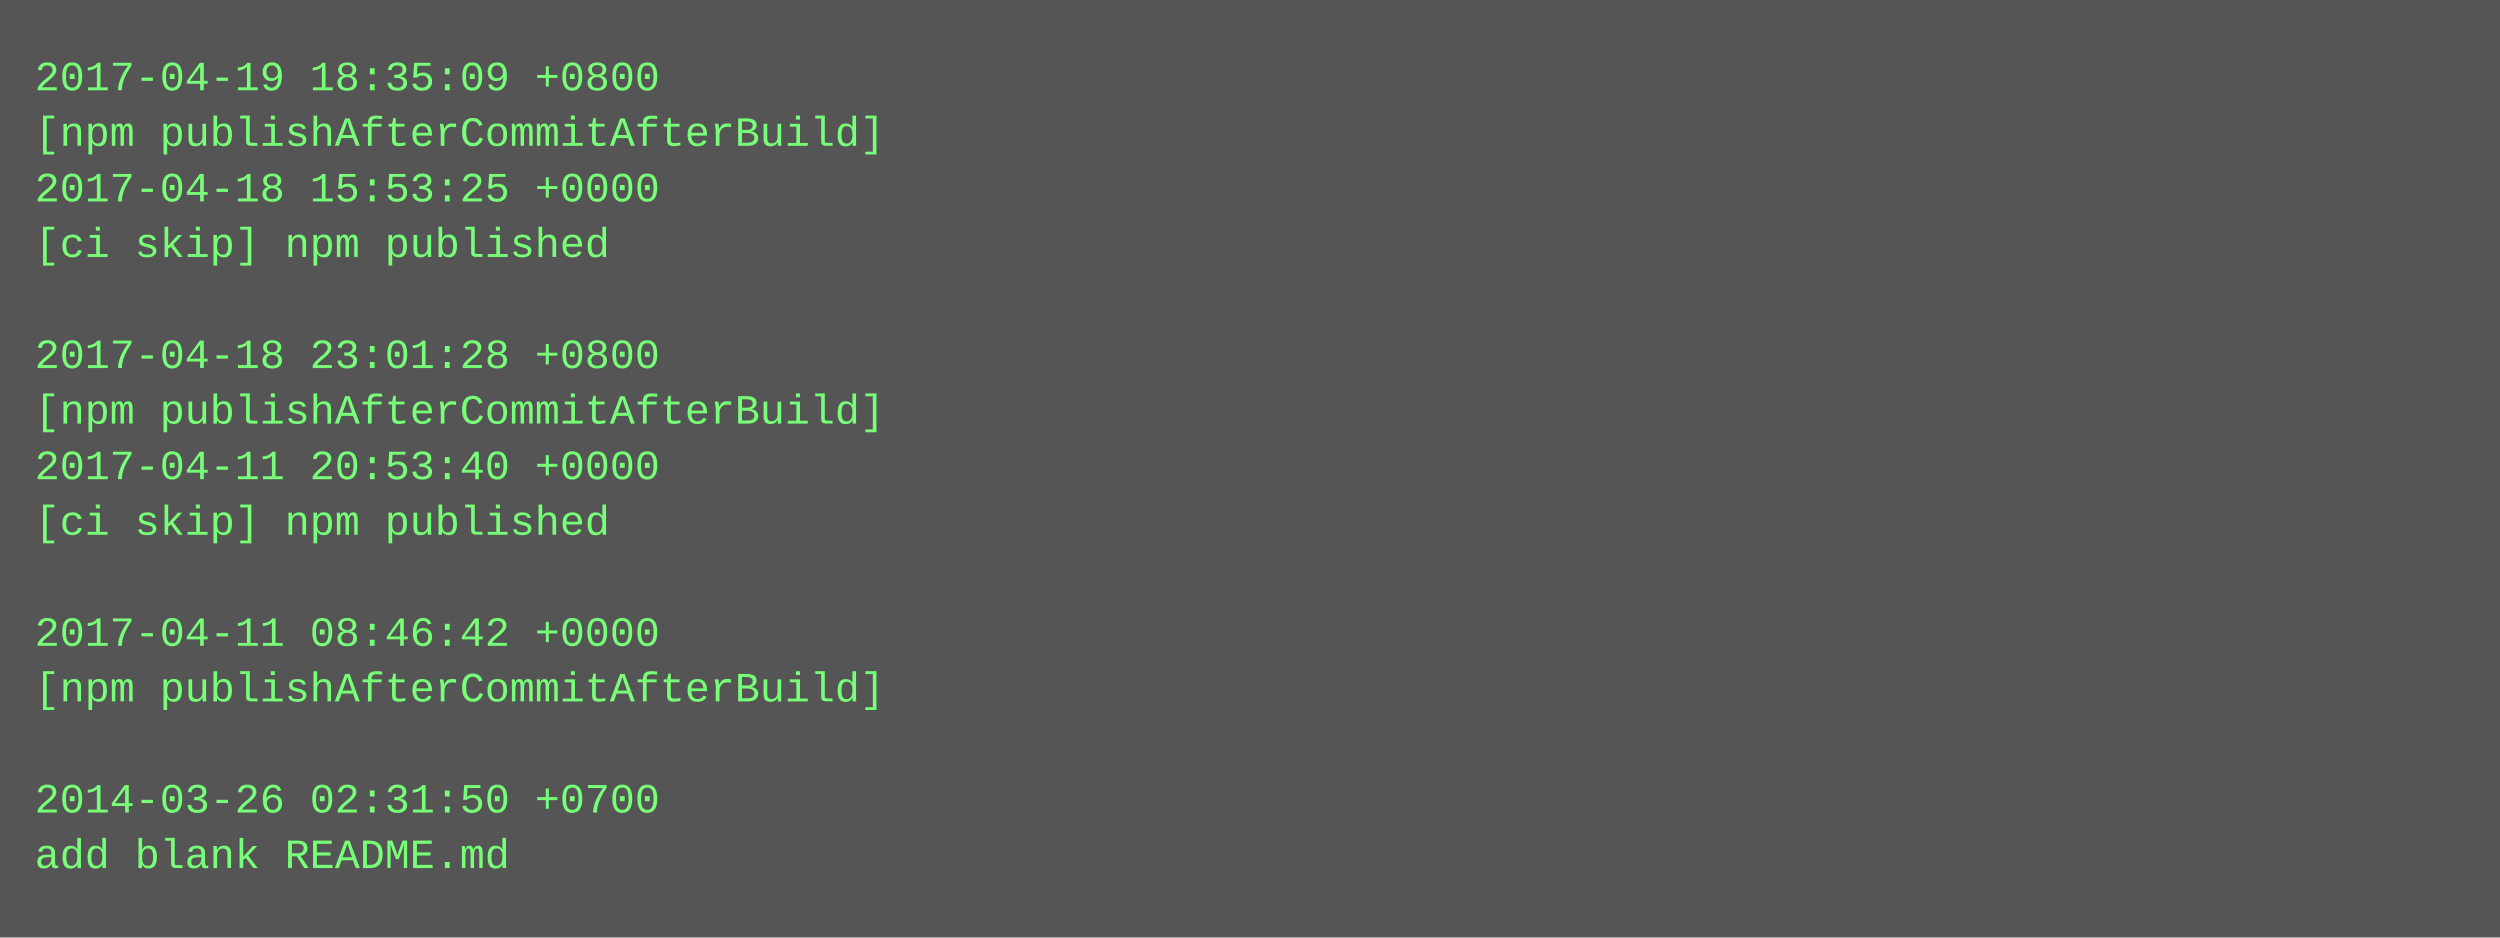
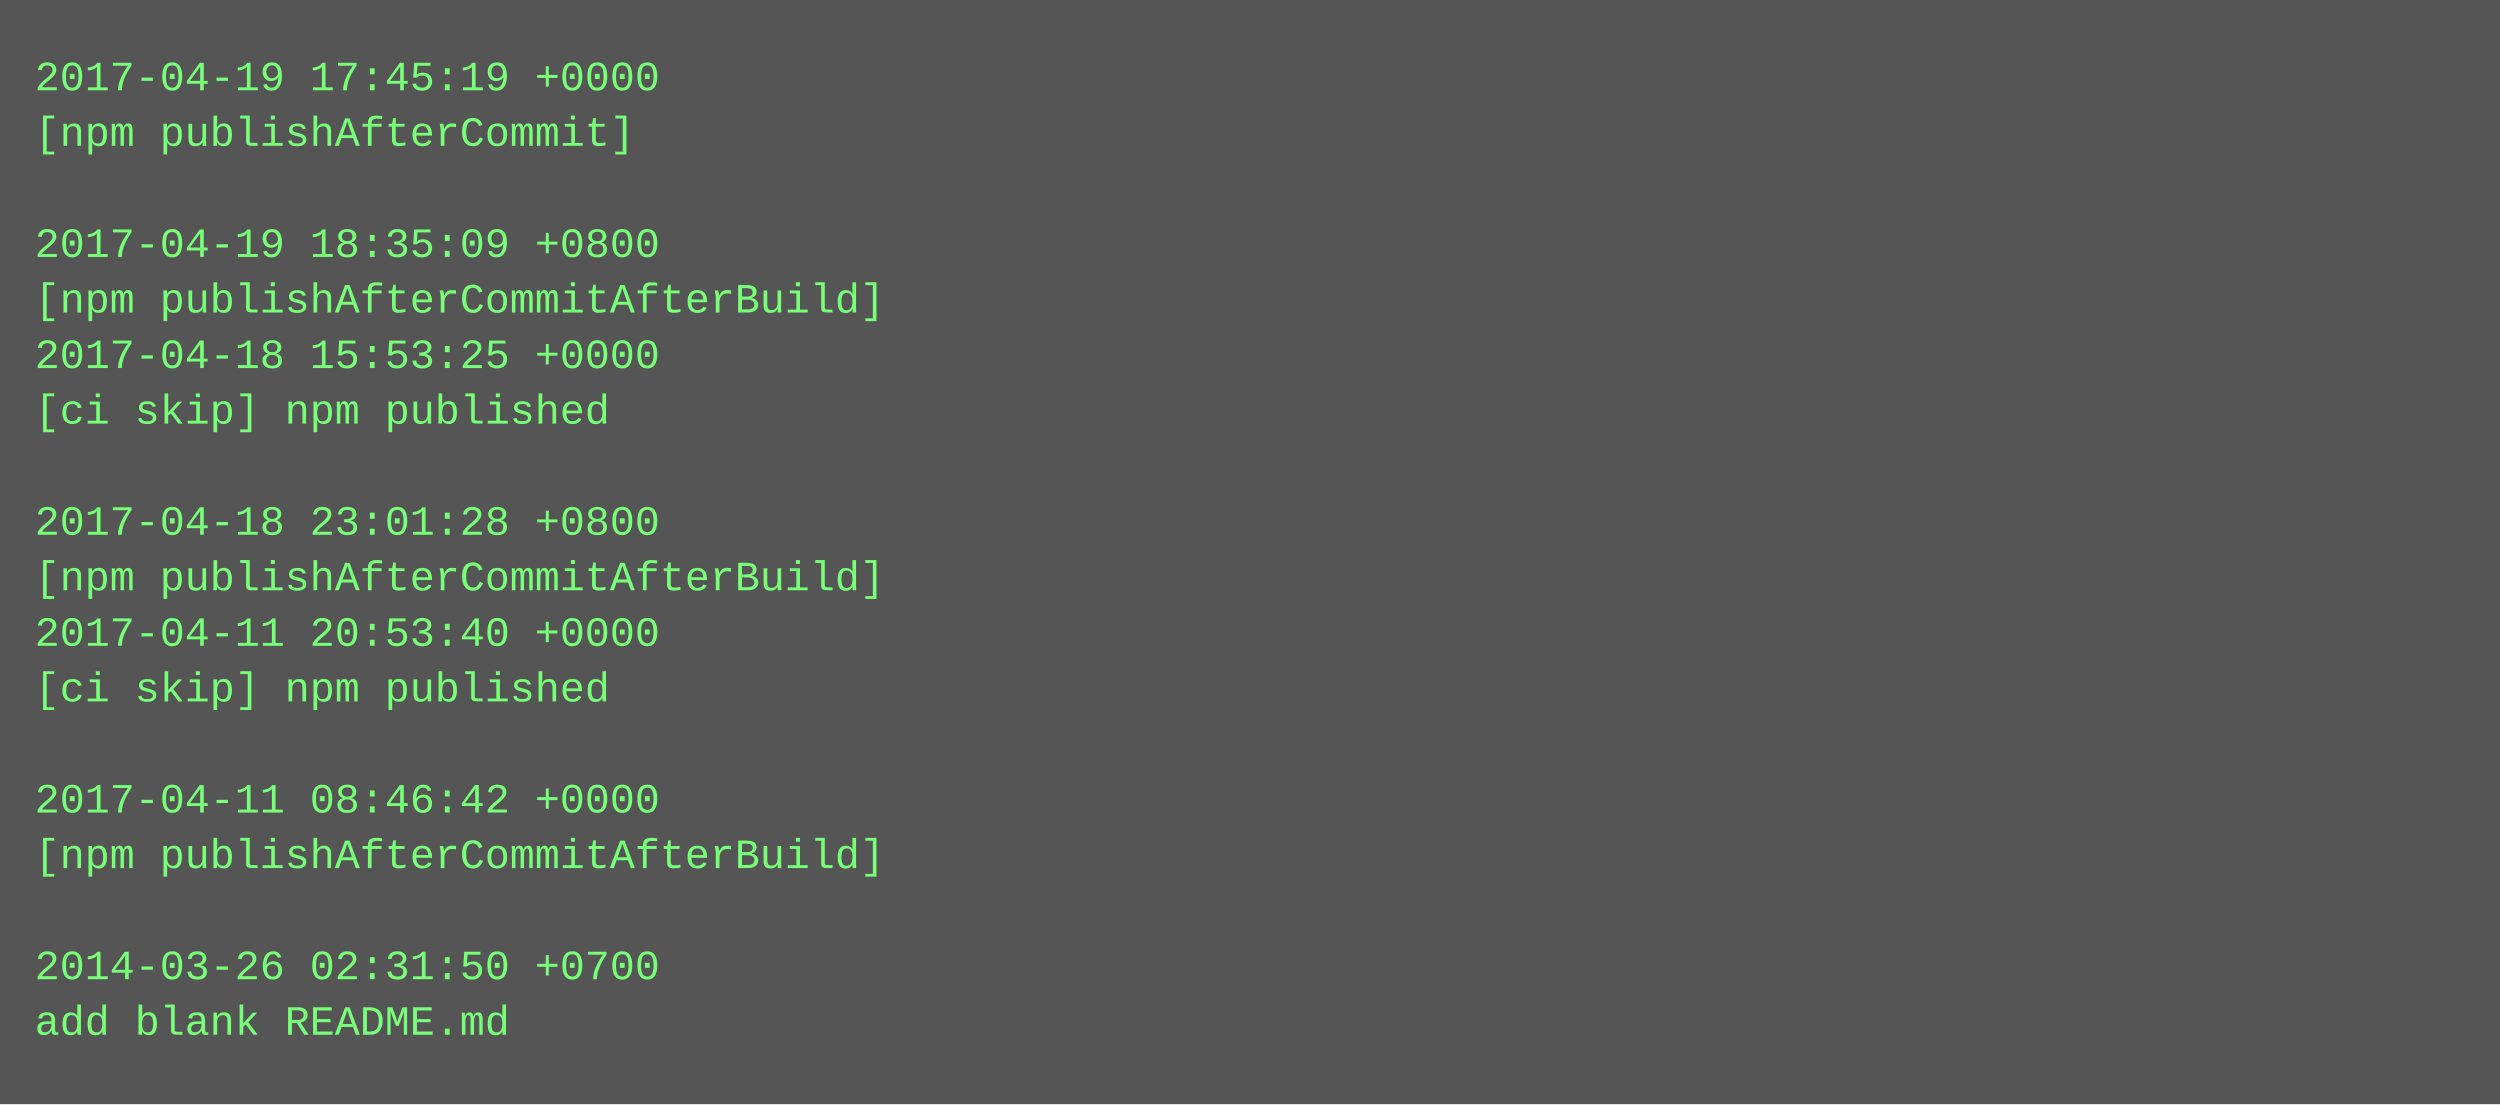
- <svg xmlns="http://www.w3.org/2000/svg" height="270" width="720">
-   <rect height="270" fill="#555" width="720" />
+ <svg xmlns="http://www.w3.org/2000/svg" height="318" width="720">
+   <rect height="318" fill="#555" width="720" />
  <text fill="#7f7" font-family="Courier New" font-size="12" xml:space="preserve">
-     <tspan x="10" y="26">2017-04-19 18:35:09 +0800</tspan>
-     <tspan x="10" y="42">[npm publishAfterCommitAfterBuild]</tspan>
-     <tspan x="10" y="58">2017-04-18 15:53:25 +0000</tspan>
-     <tspan x="10" y="74">[ci skip] npm published</tspan>
-     <tspan x="10" y="90" />
-     <tspan x="10" y="106">2017-04-18 23:01:28 +0800</tspan>
-     <tspan x="10" y="122">[npm publishAfterCommitAfterBuild]</tspan>
-     <tspan x="10" y="138">2017-04-11 20:53:40 +0000</tspan>
-     <tspan x="10" y="154">[ci skip] npm published</tspan>
-     <tspan x="10" y="170" />
-     <tspan x="10" y="186">2017-04-11 08:46:42 +0000</tspan>
-     <tspan x="10" y="202">[npm publishAfterCommitAfterBuild]</tspan>
+     <tspan x="10" y="26">2017-04-19 17:45:19 +0000</tspan>
+     <tspan x="10" y="42">[npm publishAfterCommit]</tspan>
+     <tspan x="10" y="58" />
+     <tspan x="10" y="74">2017-04-19 18:35:09 +0800</tspan>
+     <tspan x="10" y="90">[npm publishAfterCommitAfterBuild]</tspan>
+     <tspan x="10" y="106">2017-04-18 15:53:25 +0000</tspan>
+     <tspan x="10" y="122">[ci skip] npm published</tspan>
+     <tspan x="10" y="138" />
+     <tspan x="10" y="154">2017-04-18 23:01:28 +0800</tspan>
+     <tspan x="10" y="170">[npm publishAfterCommitAfterBuild]</tspan>
+     <tspan x="10" y="186">2017-04-11 20:53:40 +0000</tspan>
+     <tspan x="10" y="202">[ci skip] npm published</tspan>
    <tspan x="10" y="218" />
-     <tspan x="10" y="234">2014-03-26 02:31:50 +0700</tspan>
-     <tspan x="10" y="250">add blank README.md</tspan>
+     <tspan x="10" y="234">2017-04-11 08:46:42 +0000</tspan>
+     <tspan x="10" y="250">[npm publishAfterCommitAfterBuild]</tspan>
+     <tspan x="10" y="266" />
+     <tspan x="10" y="282">2014-03-26 02:31:50 +0700</tspan>
+     <tspan x="10" y="298">add blank README.md</tspan>
  </text>
</svg>
